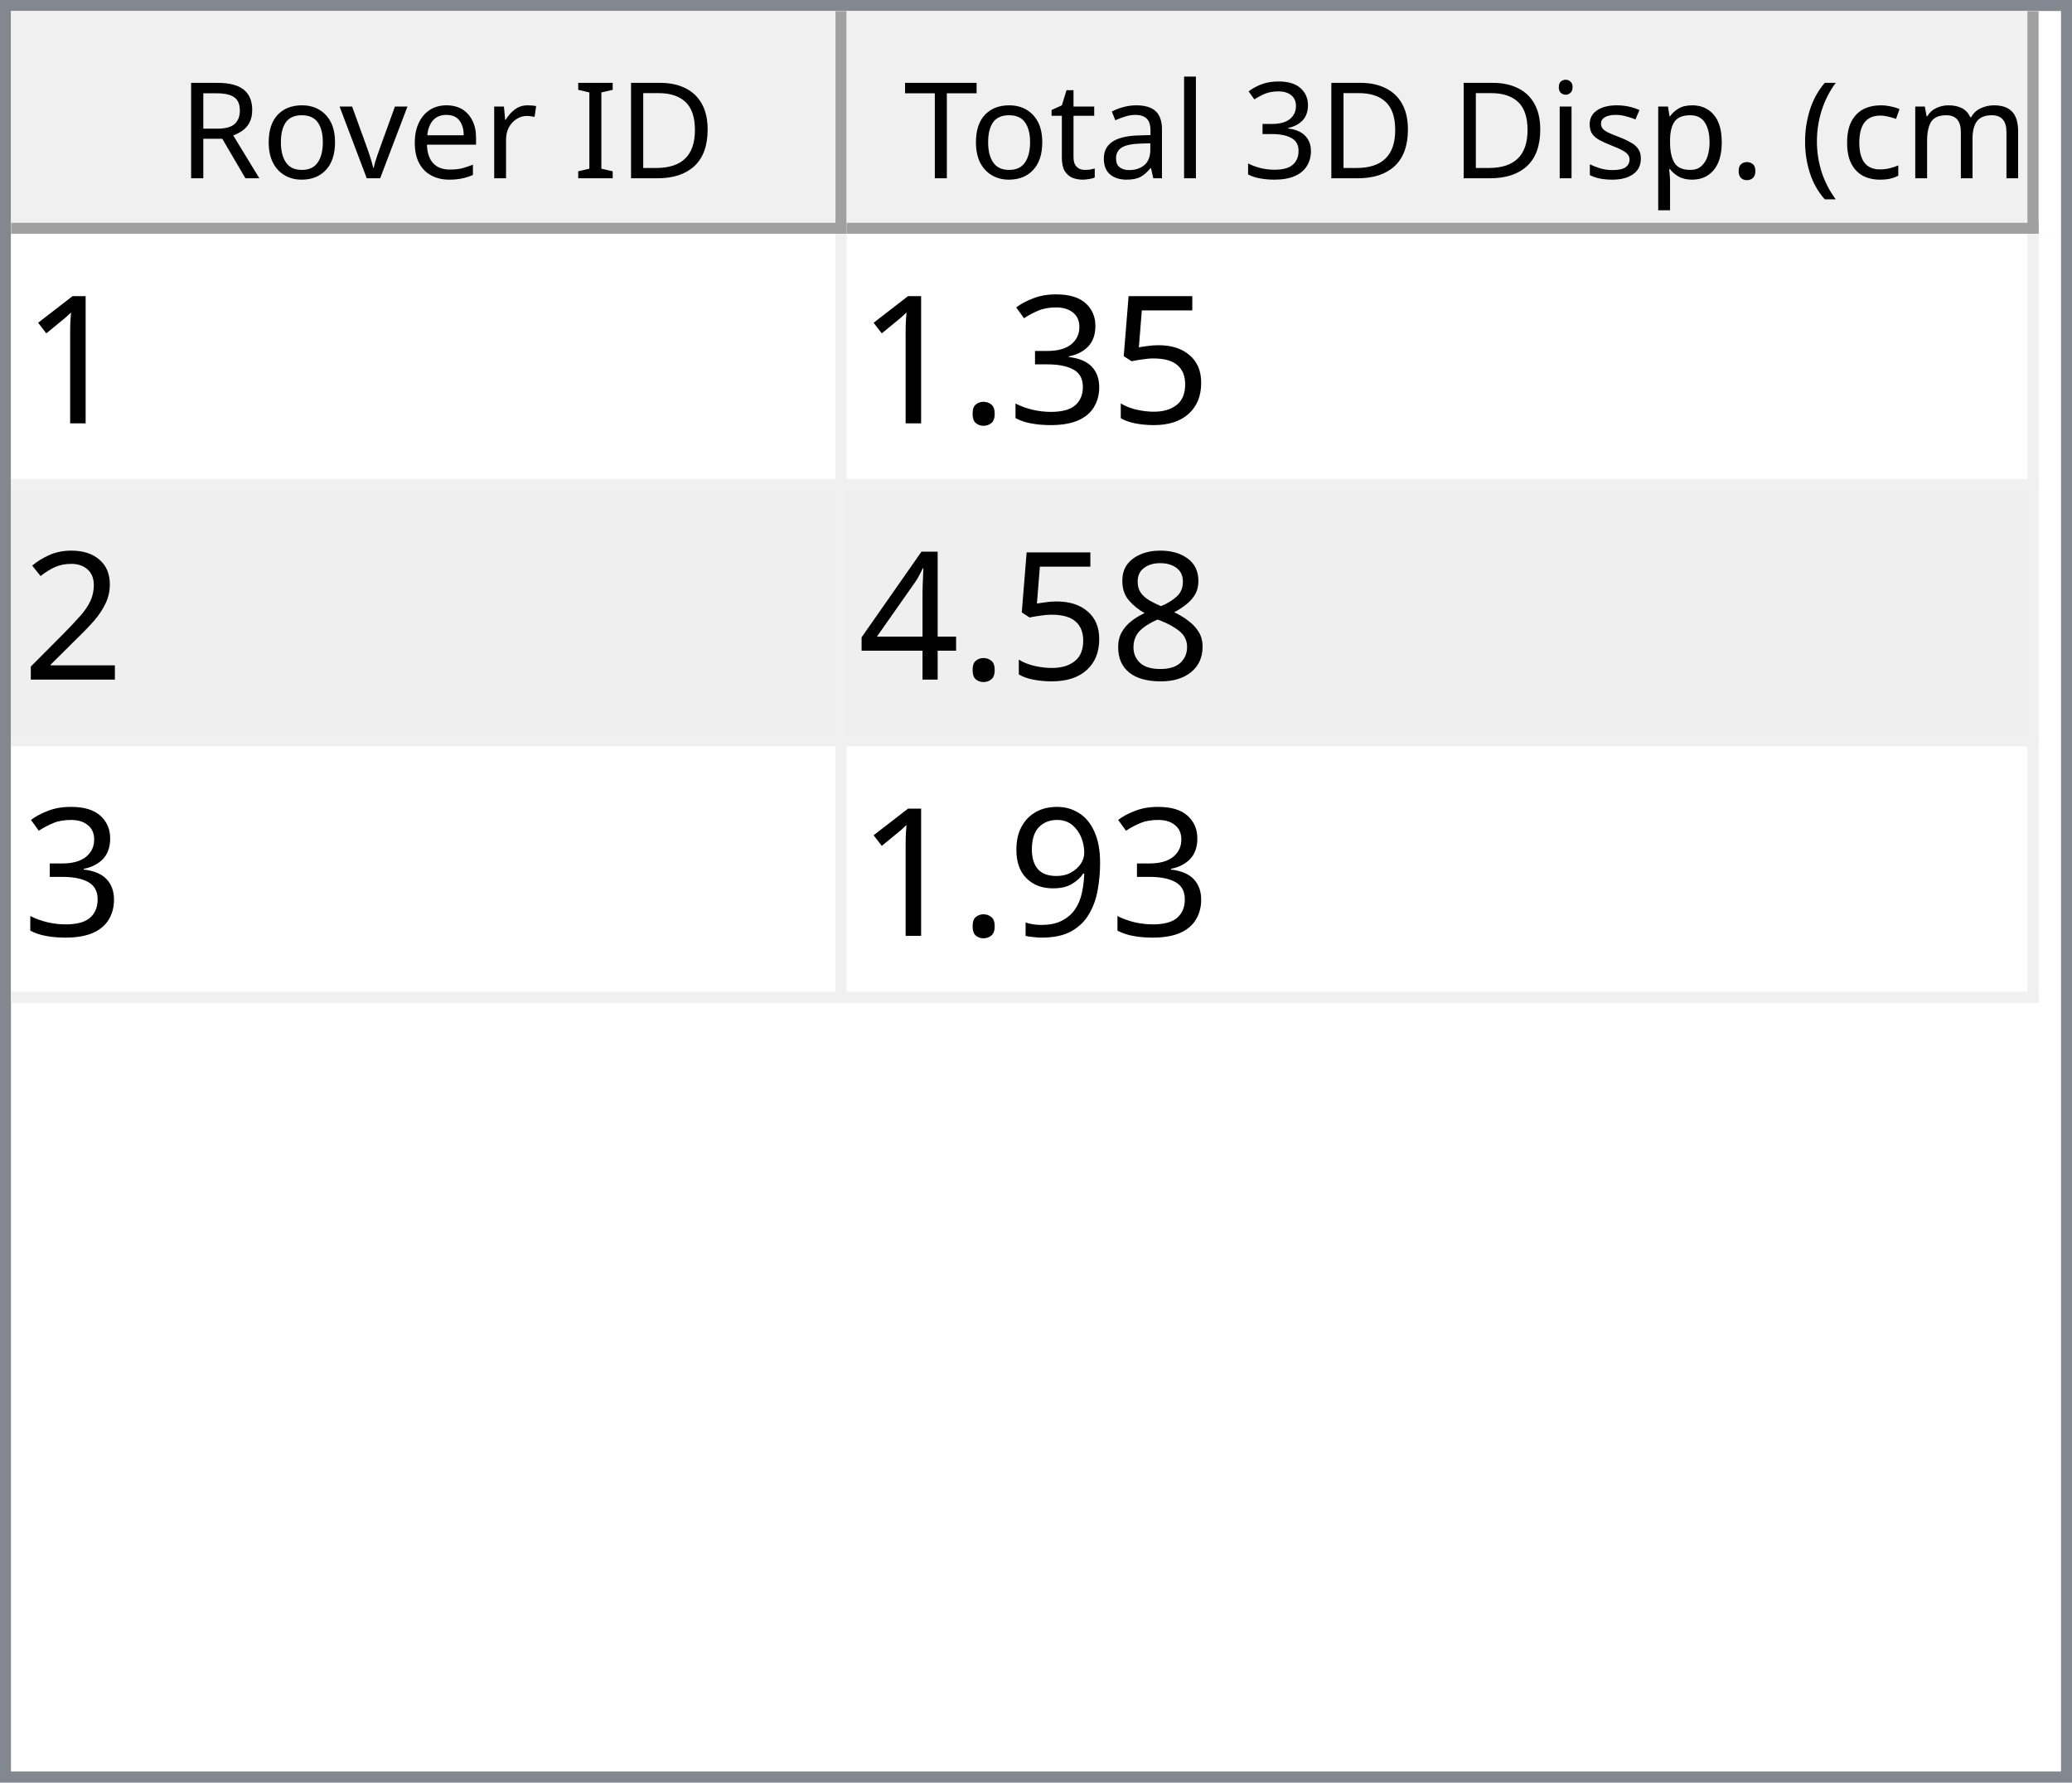
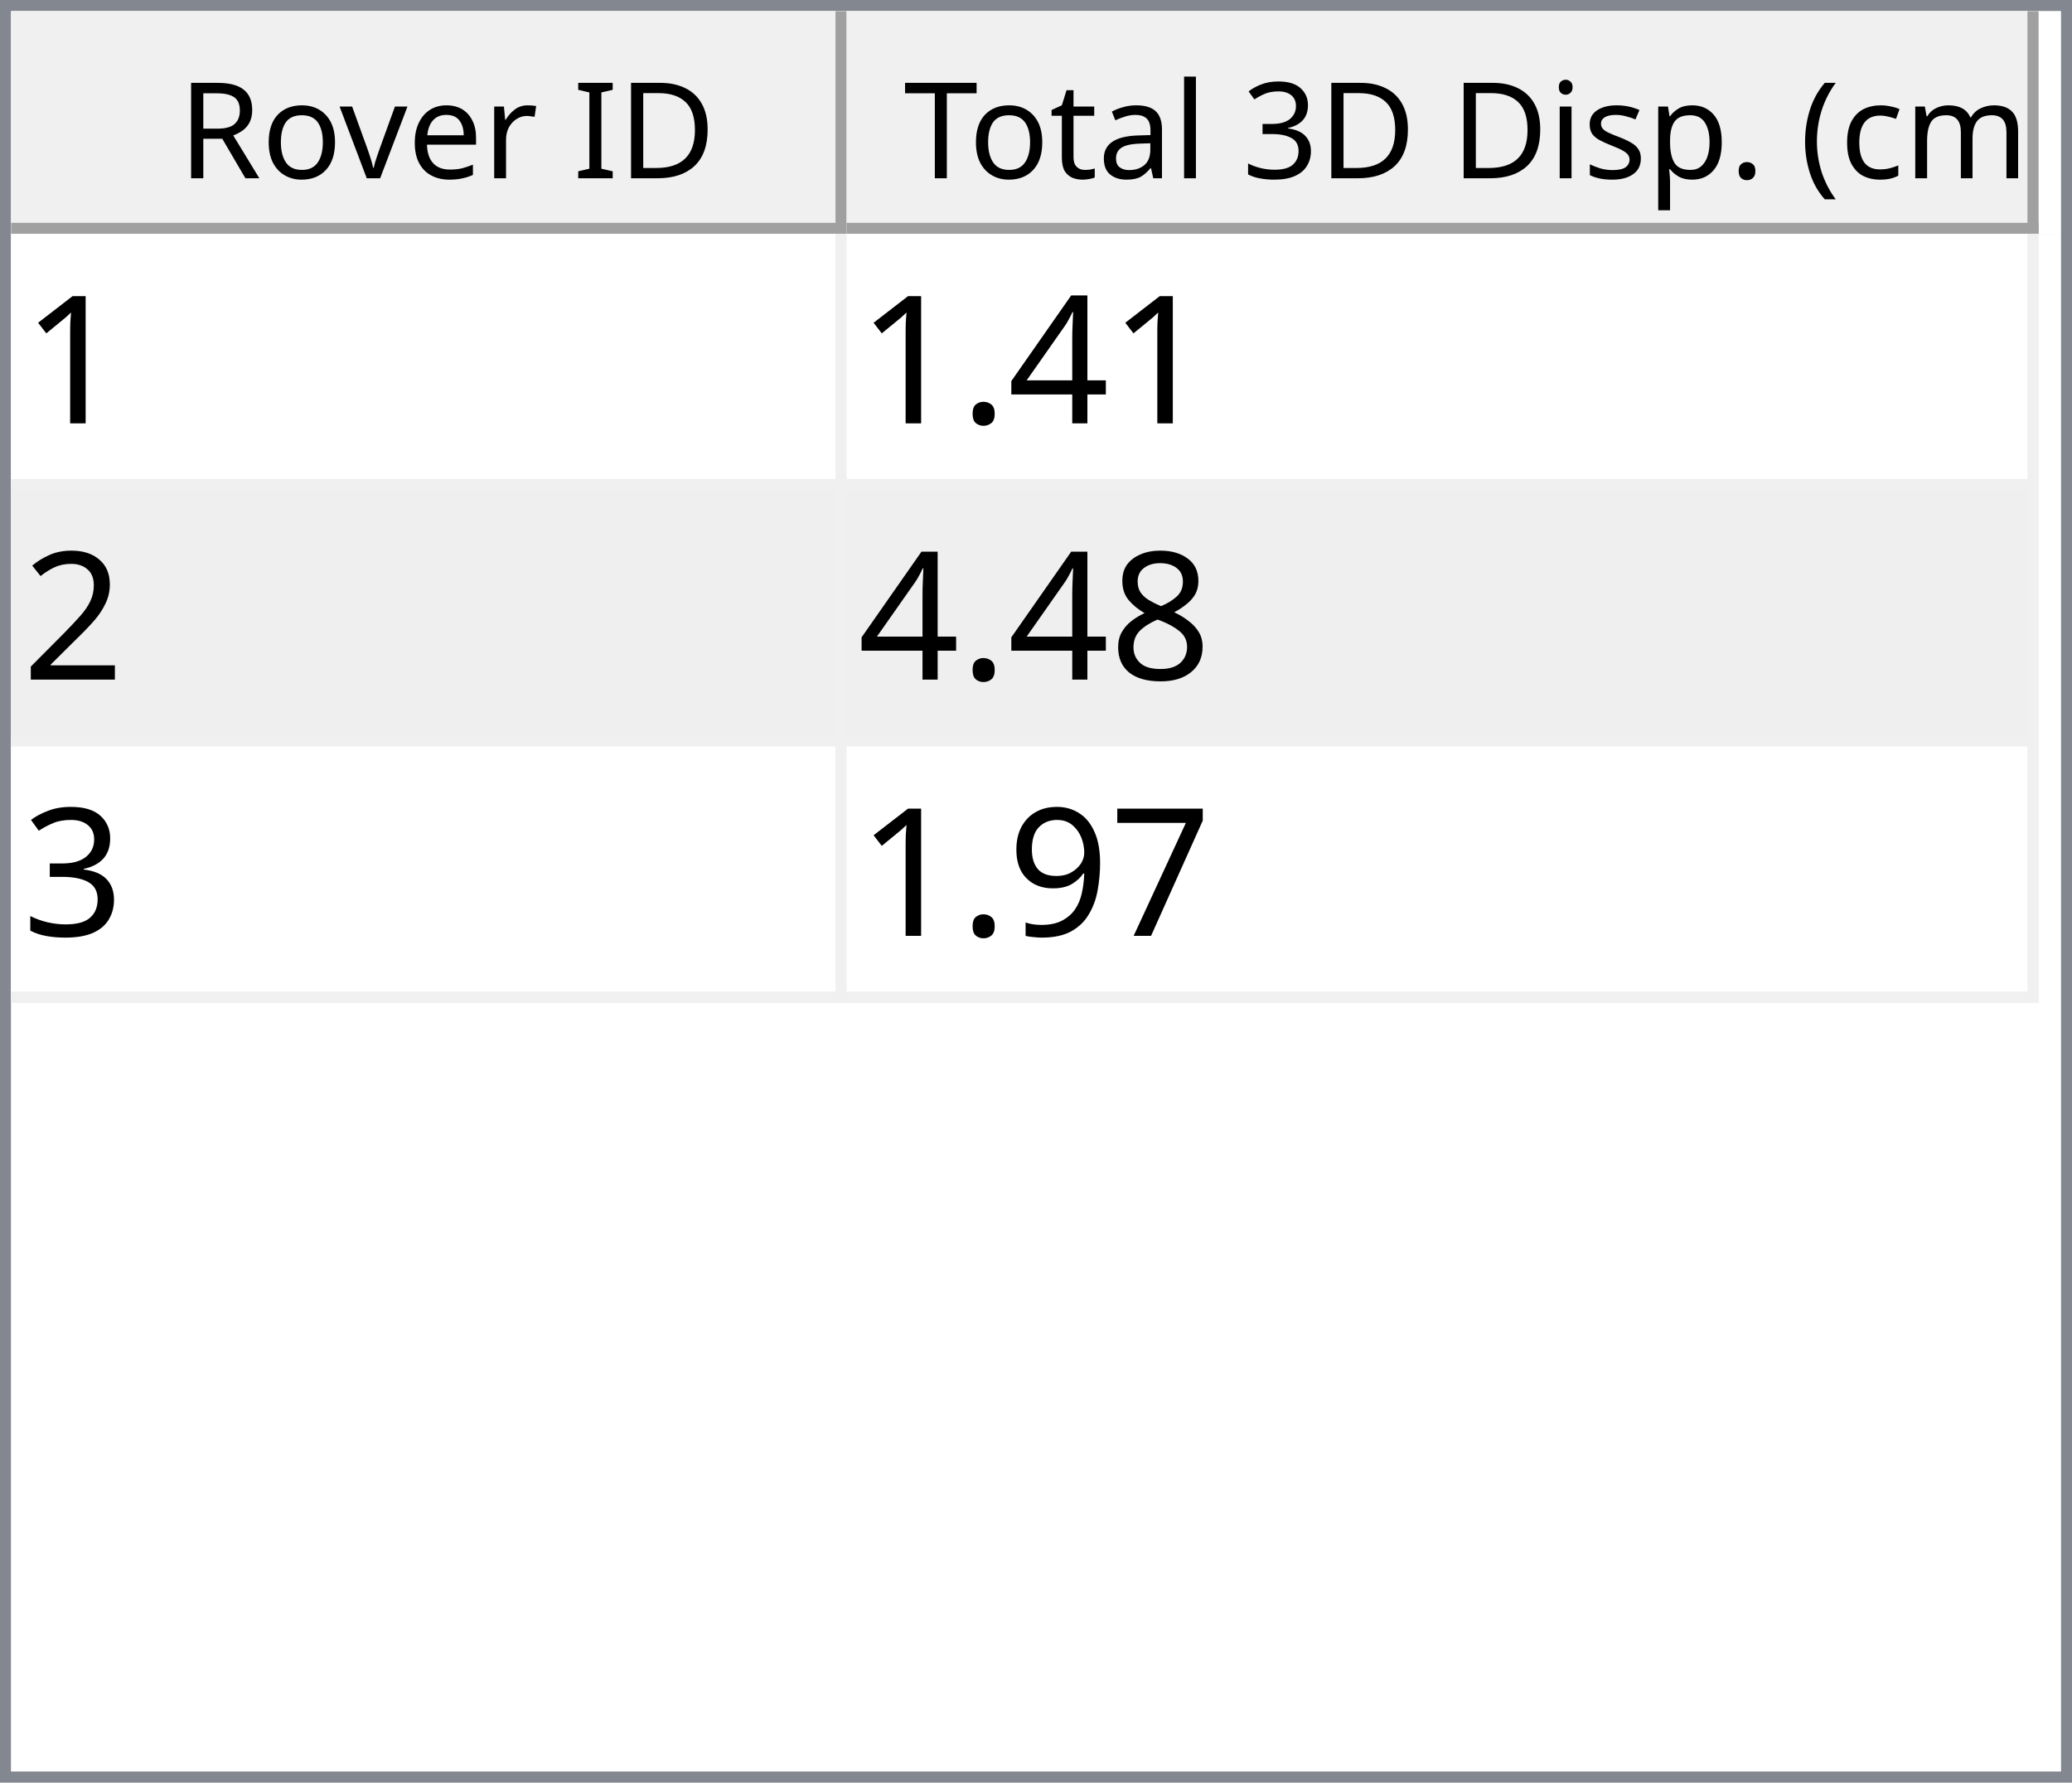
<svg xmlns="http://www.w3.org/2000/svg" style="fill-opacity:1; color-rendering:auto; color-interpolation:auto; text-rendering:auto; stroke:black; stroke-linecap:square; stroke-miterlimit:10; shape-rendering:auto; stroke-opacity:1; fill:black; stroke-dasharray:none; font-weight:normal; stroke-width:1; font-family:'Dialog'; font-style:normal; stroke-linejoin:miter; font-size:12px; stroke-dashoffset:0; image-rendering:auto;" width="186" height="160">
  <defs id="genericDefs" />
  <g>
    <defs id="defs1">
      <clipPath clipPathUnits="userSpaceOnUse" id="clipPath1">
        <path d="M0 0 L186 0 L186 160 L0 160 L0 0 Z" />
      </clipPath>
      <clipPath clipPathUnits="userSpaceOnUse" id="clipPath2">
        <path d="M0 0 L0 160 L186 160 L186 0 Z" />
      </clipPath>
      <clipPath clipPathUnits="userSpaceOnUse" id="clipPath3">
        <path d="M0 0 L0 20 L184 20 L184 0 Z" />
      </clipPath>
      <clipPath clipPathUnits="userSpaceOnUse" id="clipPath4">
        <path d="M0 0 L0 20 L75 20 L75 0 Z" />
      </clipPath>
      <clipPath clipPathUnits="userSpaceOnUse" id="clipPath5">
        <path d="M1 1 L1 19 L74 19 L74 1 Z" />
      </clipPath>
      <clipPath clipPathUnits="userSpaceOnUse" id="clipPath6">
        <path d="M0 0 L0 18 L73 18 L73 0 Z" />
      </clipPath>
      <clipPath clipPathUnits="userSpaceOnUse" id="clipPath7">
        <path d="M-0.5 -0.5 L-0.5 19.5 L74.5 19.5 L74.5 -0.5 Z" />
      </clipPath>
      <clipPath clipPathUnits="userSpaceOnUse" id="clipPath8">
        <path d="M0 0 L0 20 L107 20 L107 0 Z" />
      </clipPath>
      <clipPath clipPathUnits="userSpaceOnUse" id="clipPath9">
        <path d="M1 1 L1 19 L106 19 L106 1 Z" />
      </clipPath>
      <clipPath clipPathUnits="userSpaceOnUse" id="clipPath10">
        <path d="M0 0 L0 18 L105 18 L105 0 Z" />
      </clipPath>
      <clipPath clipPathUnits="userSpaceOnUse" id="clipPath11">
        <path d="M-0.5 -0.5 L-0.5 19.5 L106.5 19.5 L106.5 -0.5 Z" />
      </clipPath>
      <clipPath clipPathUnits="userSpaceOnUse" id="clipPath12">
        <path d="M0 0 L0 138 L184 138 L184 0 Z" />
      </clipPath>
      <clipPath clipPathUnits="userSpaceOnUse" id="clipPath13">
        <path d="M0 0 L0 69 L182 69 L182 0 Z" />
      </clipPath>
      <clipPath clipPathUnits="userSpaceOnUse" id="clipPath14">
        <path d="M-0.5 -0.5 L-0.5 68.5 L181.5 68.5 L181.5 -0.5 Z" />
      </clipPath>
      <clipPath clipPathUnits="userSpaceOnUse" id="clipPath15">
        <path d="M0 0 L0 22 L74 22 L74 0 Z" />
      </clipPath>
      <clipPath clipPathUnits="userSpaceOnUse" id="clipPath16">
        <path d="M0 0 L0 22 L106 22 L106 0 Z" />
      </clipPath>
      <font horiz-adv-x="64.551" id="font1">
        <font-face ascent="107.91" descent="25.098" units-per-em="100" style="font-style:normal; font-family:Segoe UI; font-weight:normal;" />
        <missing-glyph horiz-adv-x="64.551" d="M8.109 0 L8.109 68.266 L56.453 68.266 L56.453 0 L8.109 0 ZM15.328 7.234 L49.219 7.234 L49.219 61.031 L15.328 61.031 L15.328 7.234 Z" />
        <glyph unicode="D" horiz-adv-x="70.117" d="M9.188 0 L9.188 70.016 L28.516 70.016 Q65.531 70.016 65.531 35.891 Q65.531 19.672 55.25 9.836 Q44.969 0 27.734 0 L9.188 0 ZM17.391 62.594 L17.391 7.422 L27.828 7.422 Q41.609 7.422 49.273 14.797 Q56.938 22.172 56.938 35.688 Q56.938 62.594 28.328 62.594 L17.391 62.594 Z" />
        <glyph unicode="I" horiz-adv-x="26.611" d="M17.391 0 L9.188 0 L9.188 70.016 L17.391 70.016 L17.391 0 Z" />
        <glyph unicode=" " horiz-adv-x="27.393" d="" />
        <glyph unicode="r" horiz-adv-x="34.766" d="M34.188 41.891 Q32.078 43.5 28.125 43.5 Q23 43.5 19.555 38.672 Q16.109 33.844 16.109 25.484 L16.109 0 L8.109 0 L8.109 50 L16.109 50 L16.109 39.703 L16.312 39.703 Q18.016 44.969 21.531 47.922 Q25.047 50.875 29.391 50.875 Q32.516 50.875 34.188 50.203 L34.188 41.891 Z" />
        <glyph unicode="e" horiz-adv-x="52.295" d="M48.297 23 L12.984 23 Q13.188 14.656 17.484 10.109 Q21.781 5.562 29.297 5.562 Q37.75 5.562 44.828 11.141 L44.828 3.609 Q38.234 -1.172 27.391 -1.172 Q16.797 -1.172 10.742 5.641 Q4.688 12.453 4.688 24.812 Q4.688 36.469 11.305 43.82 Q17.922 51.172 27.734 51.172 Q37.547 51.172 42.922 44.828 Q48.297 38.484 48.297 27.203 L48.297 23 ZM40.094 29.781 Q40.047 36.719 36.75 40.578 Q33.453 44.438 27.594 44.438 Q21.922 44.438 17.969 40.383 Q14.016 36.328 13.094 29.781 L40.094 29.781 Z" />
        <glyph unicode="v" horiz-adv-x="47.9" d="M47.406 50 L27.484 0 L19.625 0 L0.688 50 L9.469 50 L22.172 13.672 Q23.578 9.672 23.922 6.688 L24.125 6.688 Q24.609 10.453 25.688 13.484 L38.969 50 L47.406 50 Z" />
        <glyph unicode="o" horiz-adv-x="58.594" d="M29 -1.172 Q17.922 -1.172 11.305 5.836 Q4.688 12.844 4.688 24.422 Q4.688 37.016 11.57 44.094 Q18.453 51.172 30.172 51.172 Q41.359 51.172 47.633 44.289 Q53.906 37.406 53.906 25.203 Q53.906 13.234 47.141 6.031 Q40.375 -1.172 29 -1.172 ZM29.594 44.438 Q21.875 44.438 17.383 39.188 Q12.891 33.938 12.891 24.703 Q12.891 15.828 17.43 10.695 Q21.969 5.562 29.594 5.562 Q37.359 5.562 41.531 10.594 Q45.703 15.625 45.703 24.906 Q45.703 34.281 41.531 39.359 Q37.359 44.438 29.594 44.438 Z" />
        <glyph unicode="R" horiz-adv-x="59.814" d="M59.375 0 L49.609 0 L37.891 19.625 Q36.281 22.359 34.766 24.289 Q33.25 26.219 31.664 27.438 Q30.078 28.656 28.25 29.219 Q26.422 29.781 24.125 29.781 L17.391 29.781 L17.391 0 L9.188 0 L9.188 70.016 L30.078 70.016 Q34.672 70.016 38.555 68.867 Q42.438 67.719 45.289 65.375 Q48.141 63.031 49.758 59.547 Q51.375 56.062 51.375 51.375 Q51.375 47.703 50.273 44.656 Q49.172 41.609 47.148 39.211 Q45.125 36.812 42.266 35.133 Q39.406 33.453 35.844 32.516 L35.844 32.328 Q37.594 31.547 38.891 30.547 Q40.188 29.547 41.359 28.18 Q42.531 26.812 43.68 25.078 Q44.828 23.344 46.234 21.047 L59.375 0 ZM17.391 62.594 L17.391 37.203 L28.516 37.203 Q31.594 37.203 34.203 38.133 Q36.812 39.062 38.719 40.797 Q40.625 42.531 41.703 45.047 Q42.781 47.562 42.781 50.688 Q42.781 56.297 39.141 59.445 Q35.5 62.594 28.609 62.594 L17.391 62.594 Z" />
        <glyph unicode=")" horiz-adv-x="30.176" d="M8.297 -15.922 L1.172 -15.922 Q16.406 2.344 16.406 26.812 Q16.406 51.469 1.078 70.016 L8.297 70.016 Q23.531 52.156 23.531 26.703 Q23.531 1.375 8.297 -15.922 Z" />
        <glyph unicode="m" horiz-adv-x="86.133" d="M79.109 0 L71.094 0 L71.094 28.719 Q71.094 37.016 68.531 40.727 Q65.969 44.438 59.906 44.438 Q54.781 44.438 51.195 39.75 Q47.609 35.062 47.609 28.516 L47.609 0 L39.594 0 L39.594 29.688 Q39.594 44.438 28.219 44.438 Q22.953 44.438 19.531 40.016 Q16.109 35.594 16.109 28.516 L16.109 0 L8.109 0 L8.109 50 L16.109 50 L16.109 42.094 L16.312 42.094 Q21.625 51.172 31.844 51.172 Q36.969 51.172 40.773 48.312 Q44.578 45.453 46 40.828 Q51.562 51.172 62.594 51.172 Q79.109 51.172 79.109 30.812 L79.109 0 Z" />
        <glyph unicode="c" horiz-adv-x="46.191" d="M42.188 2.297 Q36.422 -1.172 28.516 -1.172 Q17.828 -1.172 11.258 5.789 Q4.688 12.75 4.688 23.828 Q4.688 36.188 11.766 43.68 Q18.844 51.172 30.672 51.172 Q37.25 51.172 42.281 48.734 L42.281 40.531 Q36.719 44.438 30.375 44.438 Q22.703 44.438 17.797 38.945 Q12.891 33.453 12.891 24.516 Q12.891 15.719 17.508 10.641 Q22.125 5.562 29.891 5.562 Q36.422 5.562 42.188 9.906 L42.188 2.297 Z" />
        <glyph unicode="(" horiz-adv-x="30.176" d="M29.109 -15.922 L21.969 -15.922 Q6.844 1.375 6.844 26.703 Q6.844 52.156 21.969 70.016 L29.203 70.016 Q13.875 51.469 13.875 26.812 Q13.875 2.344 29.109 -15.922 Z" />
        <glyph unicode="." horiz-adv-x="21.68" d="M10.891 -1.078 Q8.641 -1.078 7.055 0.539 Q5.469 2.156 5.469 4.391 Q5.469 6.641 7.055 8.273 Q8.641 9.906 10.891 9.906 Q13.188 9.906 14.797 8.273 Q16.406 6.641 16.406 4.391 Q16.406 2.156 14.797 0.539 Q13.188 -1.078 10.891 -1.078 Z" />
        <glyph unicode="p" horiz-adv-x="58.789" d="M16.312 7.234 L16.109 7.234 L16.109 -23 L8.109 -23 L8.109 50 L16.109 50 L16.109 41.219 L16.312 41.219 Q22.219 51.172 33.594 51.172 Q43.266 51.172 48.688 44.461 Q54.109 37.75 54.109 26.469 Q54.109 13.922 48 6.375 Q41.891 -1.172 31.297 -1.172 Q21.578 -1.172 16.312 7.234 ZM16.109 27.391 L16.109 20.406 Q16.109 14.203 20.141 9.883 Q24.172 5.562 30.375 5.562 Q37.641 5.562 41.773 11.133 Q45.906 16.703 45.906 26.609 Q45.906 34.969 42.047 39.703 Q38.188 44.438 31.594 44.438 Q24.609 44.438 20.359 39.578 Q16.109 34.719 16.109 27.391 Z" />
        <glyph unicode="s" horiz-adv-x="42.432" d="M5.078 1.812 L5.078 10.406 Q11.625 5.562 19.484 5.562 Q30.031 5.562 30.031 12.594 Q30.031 14.594 29.125 15.992 Q28.219 17.391 26.68 18.461 Q25.141 19.531 23.07 20.383 Q21 21.234 18.609 22.172 Q15.281 23.484 12.766 24.828 Q10.25 26.172 8.57 27.859 Q6.891 29.547 6.031 31.695 Q5.172 33.844 5.172 36.719 Q5.172 40.234 6.789 42.945 Q8.406 45.656 11.086 47.484 Q13.766 49.312 17.211 50.242 Q20.656 51.172 24.312 51.172 Q30.812 51.172 35.938 48.922 L35.938 40.828 Q30.422 44.438 23.25 44.438 Q21 44.438 19.195 43.922 Q17.391 43.406 16.094 42.477 Q14.797 41.547 14.086 40.258 Q13.375 38.969 13.375 37.406 Q13.375 35.453 14.086 34.133 Q14.797 32.812 16.164 31.789 Q17.531 30.766 19.484 29.938 Q21.438 29.109 23.922 28.125 Q27.25 26.859 29.883 25.516 Q32.516 24.172 34.375 22.484 Q36.234 20.797 37.234 18.602 Q38.234 16.406 38.234 13.375 Q38.234 9.672 36.602 6.938 Q34.969 4.203 32.234 2.398 Q29.5 0.594 25.93 -0.289 Q22.359 -1.172 18.453 -1.172 Q10.75 -1.172 5.078 1.812 Z" />
        <glyph unicode="i" horiz-adv-x="24.219" d="M12.203 62.703 Q10.062 62.703 8.547 64.164 Q7.031 65.625 7.031 67.875 Q7.031 70.125 8.547 71.609 Q10.062 73.094 12.203 73.094 Q14.406 73.094 15.945 71.609 Q17.484 70.125 17.484 67.875 Q17.484 65.719 15.945 64.211 Q14.406 62.703 12.203 62.703 ZM16.109 0 L8.109 0 L8.109 50 L16.109 50 L16.109 0 Z" />
        <glyph unicode="3" horiz-adv-x="53.906" d="M46.531 19.828 Q46.531 15.094 44.75 11.211 Q42.969 7.328 39.719 4.57 Q36.469 1.812 31.93 0.297 Q27.391 -1.219 21.922 -1.219 Q11.922 -1.219 6 2.594 L6 11.188 Q13.094 5.609 22.219 5.609 Q25.875 5.609 28.828 6.539 Q31.781 7.469 33.906 9.227 Q36.031 10.984 37.18 13.477 Q38.328 15.969 38.328 19.094 Q38.328 32.812 18.797 32.812 L12.984 32.812 L12.984 39.594 L18.5 39.594 Q35.797 39.594 35.797 52.484 Q35.797 64.406 22.609 64.406 Q15.188 64.406 8.688 59.422 L8.688 67.188 Q15.375 71.188 24.609 71.188 Q29 71.188 32.57 69.969 Q36.141 68.75 38.68 66.555 Q41.219 64.359 42.609 61.281 Q44 58.203 44 54.5 Q44 40.672 30.031 36.719 L30.031 36.531 Q33.594 36.141 36.625 34.797 Q39.656 33.453 41.852 31.305 Q44.047 29.156 45.289 26.25 Q46.531 23.344 46.531 19.828 Z" />
        <glyph unicode="l" horiz-adv-x="24.219" d="M16.109 0 L8.109 0 L8.109 74.031 L16.109 74.031 L16.109 0 Z" />
        <glyph unicode="a" horiz-adv-x="50.879" d="M43.891 0 L35.891 0 L35.891 7.812 L35.688 7.812 Q30.469 -1.172 20.312 -1.172 Q12.844 -1.172 8.617 2.781 Q4.391 6.734 4.391 13.281 Q4.391 27.297 20.906 29.594 L35.891 31.688 Q35.891 44.438 25.594 44.438 Q16.547 44.438 9.281 38.281 L9.281 46.484 Q16.656 51.172 26.266 51.172 Q43.891 51.172 43.891 32.516 L43.891 0 ZM35.891 25.297 L23.828 23.641 Q18.266 22.859 15.43 20.875 Q12.594 18.891 12.594 13.875 Q12.594 10.203 15.211 7.883 Q17.828 5.562 22.172 5.562 Q28.125 5.562 32.008 9.742 Q35.891 13.922 35.891 20.312 L35.891 25.297 Z" />
        <glyph unicode="t" horiz-adv-x="33.887" d="M31.297 0.484 Q28.469 -1.078 23.828 -1.078 Q10.688 -1.078 10.688 13.578 L10.688 43.172 L2.094 43.172 L2.094 50 L10.688 50 L10.688 62.203 L18.703 64.797 L18.703 50 L31.297 50 L31.297 43.172 L18.703 43.172 L18.703 14.984 Q18.703 9.969 20.414 7.82 Q22.125 5.672 26.078 5.672 Q29.109 5.672 31.297 7.328 L31.297 0.484 Z" />
        <glyph unicode="T" horiz-adv-x="52.393" d="M50.594 62.594 L30.375 62.594 L30.375 0 L22.172 0 L22.172 62.594 L2 62.594 L2 70.016 L50.594 70.016 L50.594 62.594 Z" />
      </font>
      <font horiz-adv-x="75.0" id="font2">
        <font-face ascent="100.537" descent="21.973" units-per-em="100" style="font-style:normal; font-family:sans-serif; font-weight:normal;" />
        <missing-glyph horiz-adv-x="75.0" d="M12.5 0 L12.5 62.5 L62.5 62.5 L62.5 0 L12.5 0 ZM14.062 1.562 L60.938 1.562 L60.938 60.938 L14.062 60.938 L14.062 1.562 Z" />
        <glyph unicode="1" horiz-adv-x="55.615" d="M37.25 0 L28.469 0 L28.469 56 Q25.297 52.984 20.141 49.953 Q14.984 46.922 10.891 45.406 L10.891 53.906 Q18.266 57.375 23.781 62.305 Q29.297 67.234 31.594 71.875 L37.25 71.875 L37.25 0 Z" />
-         <glyph unicode="5" horiz-adv-x="55.615" d="M4.156 18.75 L13.375 19.531 Q14.406 12.797 18.141 9.398 Q21.875 6 27.156 6 Q33.5 6 37.891 10.789 Q42.281 15.578 42.281 23.484 Q42.281 31 38.062 35.352 Q33.844 39.703 27 39.703 Q22.75 39.703 19.336 37.773 Q15.922 35.844 13.969 32.766 L5.719 33.844 L12.641 70.609 L48.25 70.609 L48.25 62.203 L19.672 62.203 L15.828 42.969 Q22.266 47.469 29.344 47.469 Q38.719 47.469 45.164 40.969 Q51.609 34.469 51.609 24.266 Q51.609 14.547 45.953 7.469 Q39.062 -1.219 27.156 -1.219 Q17.391 -1.219 11.211 4.25 Q5.031 9.719 4.156 18.75 Z" />
-         <glyph unicode="3" horiz-adv-x="55.615" d="M4.203 18.891 L12.984 20.062 Q14.5 12.594 18.141 9.297 Q21.781 6 27 6 Q33.203 6 37.477 10.297 Q41.75 14.594 41.75 20.953 Q41.75 27 37.797 30.93 Q33.844 34.859 27.734 34.859 Q25.25 34.859 21.531 33.891 L22.516 41.609 Q23.391 41.5 23.922 41.5 Q29.547 41.5 34.039 44.43 Q38.531 47.359 38.531 53.469 Q38.531 58.297 35.258 61.477 Q31.984 64.656 26.812 64.656 Q21.688 64.656 18.266 61.43 Q14.844 58.203 13.875 51.766 L5.078 53.328 Q6.688 62.156 12.398 67.016 Q18.109 71.875 26.609 71.875 Q32.469 71.875 37.398 69.359 Q42.328 66.844 44.945 62.5 Q47.562 58.156 47.562 53.266 Q47.562 48.641 45.07 44.828 Q42.578 41.016 37.703 38.766 Q44.047 37.312 47.562 32.695 Q51.078 28.078 51.078 21.141 Q51.078 11.766 44.242 5.25 Q37.406 -1.266 26.953 -1.266 Q17.531 -1.266 11.305 4.352 Q5.078 9.969 4.203 18.891 Z" />
+         <glyph unicode="4" horiz-adv-x="55.615" d="M32.328 0 L32.328 17.141 L1.266 17.141 L1.266 25.203 L33.938 71.578 L41.109 71.578 L41.109 25.203 L50.781 25.203 L50.781 17.141 L41.109 17.141 L41.109 0 L32.328 0 ZM32.328 25.203 L32.328 57.469 L9.906 25.203 L32.328 25.203 Z" />
        <glyph unicode="." horiz-adv-x="27.783" d="M9.078 0 L9.078 10.016 L19.094 10.016 L19.094 0 L9.078 0 Z" />
        <glyph unicode="2" horiz-adv-x="55.615" d="M50.344 8.453 L50.344 0 L3.031 0 Q2.938 3.172 4.047 6.109 Q5.859 10.938 9.836 15.625 Q13.812 20.312 21.344 26.469 Q33.016 36.031 37.117 41.625 Q41.219 47.219 41.219 52.203 Q41.219 57.422 37.477 61.008 Q33.734 64.594 27.734 64.594 Q21.391 64.594 17.578 60.789 Q13.766 56.984 13.719 50.25 L4.688 51.172 Q5.609 61.281 11.664 66.578 Q17.719 71.875 27.938 71.875 Q38.234 71.875 44.242 66.164 Q50.25 60.453 50.25 52 Q50.25 47.703 48.492 43.555 Q46.734 39.406 42.656 34.812 Q38.578 30.219 29.109 22.219 Q21.188 15.578 18.945 13.211 Q16.703 10.844 15.234 8.453 L50.344 8.453 Z" />
        <glyph unicode="8" horiz-adv-x="55.615" d="M17.672 38.812 Q12.203 40.828 9.57 44.539 Q6.938 48.25 6.938 53.422 Q6.938 61.234 12.555 66.555 Q18.172 71.875 27.484 71.875 Q36.859 71.875 42.578 66.43 Q48.297 60.984 48.297 53.172 Q48.297 48.188 45.68 44.508 Q43.062 40.828 37.75 38.812 Q44.344 36.672 47.781 31.883 Q51.219 27.094 51.219 20.453 Q51.219 11.281 44.727 5.031 Q38.234 -1.219 27.641 -1.219 Q17.047 -1.219 10.547 5.055 Q4.047 11.328 4.047 20.703 Q4.047 27.688 7.594 32.398 Q11.141 37.109 17.672 38.812 ZM15.922 53.719 Q15.922 48.641 19.195 45.414 Q22.469 42.188 27.688 42.188 Q32.766 42.188 36.016 45.383 Q39.266 48.578 39.266 53.219 Q39.266 58.062 35.914 61.359 Q32.562 64.656 27.594 64.656 Q22.562 64.656 19.242 61.43 Q15.922 58.203 15.922 53.719 ZM13.094 20.656 Q13.094 16.891 14.875 13.375 Q16.656 9.859 20.172 7.93 Q23.688 6 27.734 6 Q34.031 6 38.133 10.055 Q42.234 14.109 42.234 20.359 Q42.234 26.703 38.016 30.859 Q33.797 35.016 27.438 35.016 Q21.234 35.016 17.164 30.914 Q13.094 26.812 13.094 20.656 Z" />
-         <glyph unicode="4" horiz-adv-x="55.615" d="M32.328 0 L32.328 17.141 L1.266 17.141 L1.266 25.203 L33.938 71.578 L41.109 71.578 L41.109 25.203 L50.781 25.203 L50.781 17.141 L41.109 17.141 L41.109 0 L32.328 0 ZM32.328 25.203 L32.328 57.469 L9.906 25.203 L32.328 25.203 Z" />
+         <glyph unicode="3" horiz-adv-x="55.615" d="M4.203 18.891 L12.984 20.062 Q14.5 12.594 18.141 9.297 Q21.781 6 27 6 Q33.203 6 37.477 10.297 Q41.75 14.594 41.75 20.953 Q41.75 27 37.797 30.93 Q33.844 34.859 27.734 34.859 Q25.25 34.859 21.531 33.891 L22.516 41.609 Q23.391 41.5 23.922 41.5 Q29.547 41.5 34.039 44.43 Q38.531 47.359 38.531 53.469 Q38.531 58.297 35.258 61.477 Q31.984 64.656 26.812 64.656 Q21.688 64.656 18.266 61.43 Q14.844 58.203 13.875 51.766 L5.078 53.328 Q6.688 62.156 12.398 67.016 Q18.109 71.875 26.609 71.875 Q32.469 71.875 37.398 69.359 Q42.328 66.844 44.945 62.5 Q47.562 58.156 47.562 53.266 Q47.562 48.641 45.07 44.828 Q42.578 41.016 37.703 38.766 Q44.047 37.312 47.562 32.695 Q51.078 28.078 51.078 21.141 Q51.078 11.766 44.242 5.25 Q37.406 -1.266 26.953 -1.266 Q17.531 -1.266 11.305 4.352 Q5.078 9.969 4.203 18.891 Z" />
+         <glyph unicode="7" horiz-adv-x="55.615" d="M4.734 62.203 L4.734 70.656 L51.078 70.656 L51.078 63.812 Q44.234 56.547 37.523 44.484 Q30.812 32.422 27.156 19.672 Q24.516 10.688 23.781 0 L14.75 0 Q14.891 8.453 18.062 20.414 Q21.234 32.375 27.172 43.484 Q33.109 54.594 39.797 62.203 L4.734 62.203 Z" />
        <glyph unicode="9" horiz-adv-x="55.615" d="M5.469 16.547 L13.922 17.328 Q14.984 11.375 18.016 8.688 Q21.047 6 25.781 6 Q29.828 6 32.883 7.859 Q35.938 9.719 37.891 12.82 Q39.844 15.922 41.164 21.195 Q42.484 26.469 42.484 31.938 Q42.484 32.516 42.438 33.688 Q39.797 29.5 35.234 26.883 Q30.672 24.266 25.344 24.266 Q16.453 24.266 10.305 30.711 Q4.156 37.156 4.156 47.703 Q4.156 58.594 10.578 65.234 Q17 71.875 26.656 71.875 Q33.641 71.875 39.43 68.117 Q45.219 64.359 48.219 57.398 Q51.219 50.438 51.219 37.25 Q51.219 23.531 48.242 15.406 Q45.266 7.281 39.383 3.031 Q33.5 -1.219 25.594 -1.219 Q17.188 -1.219 11.867 3.445 Q6.547 8.109 5.469 16.547 ZM41.453 48.141 Q41.453 55.719 37.43 60.156 Q33.406 64.594 27.734 64.594 Q21.875 64.594 17.531 59.812 Q13.188 55.031 13.188 47.406 Q13.188 40.578 17.312 36.305 Q21.438 32.031 27.484 32.031 Q33.594 32.031 37.523 36.305 Q41.453 40.578 41.453 48.141 Z" />
      </font>
    </defs>
    <g style="fill:white; stroke:white;">
      <rect x="0" y="0" width="186" style="clip-path:url(#clipPath1); stroke:none;" height="160" />
    </g>
    <g style="fill:white; text-rendering:optimizeSpeed; color-rendering:optimizeSpeed; image-rendering:optimizeSpeed; shape-rendering:crispEdges; stroke:white; color-interpolation:sRGB;">
      <rect x="0" width="186" height="160" y="0" style="stroke:none;" />
      <path style="stroke:none;" d="M0 160 L186 160 L186 0 L0 0 Z" />
    </g>
    <g style="fill:rgb(240,240,240); font-family:'Segoe UI'; stroke:rgb(240,240,240);">
      <rect x="0" y="0" width="186" style="clip-path:url(#clipPath2); stroke:none;" height="160" />
    </g>
    <g style="fill:rgb(130,135,144); font-family:'Segoe UI'; stroke:rgb(130,135,144);">
      <path d="M0 0 L186 0 L186 160 L0 160 L0 0 ZM1 1 L185 1 L185 159 L1 159 L1 1 Z" style="fill-rule:evenodd; clip-path:url(#clipPath2); stroke:none;" />
    </g>
    <g style="fill:white; font-family:'Segoe UI'; stroke:white;" transform="translate(1,1)">
      <rect x="0" y="0" width="184" style="clip-path:url(#clipPath3); stroke:none;" height="20" />
    </g>
    <g style="fill:rgb(240,240,240); font-family:'Segoe UI'; stroke:rgb(240,240,240);" transform="translate(1,1)">
      <rect x="0" y="0" width="75" style="clip-path:url(#clipPath4); stroke:none;" height="20" />
    </g>
    <g style="font-family:'Segoe UI';" transform="translate(2,2)">
      <text x="14" xml:space="preserve" y="14" style="clip-path:url(#clipPath6); stroke:none;">Rover ID</text>
    </g>
    <g style="fill:rgb(160,160,160); font-family:'Segoe UI'; stroke:rgb(160,160,160); stroke-linejoin:bevel;" transform="translate(1.5,1.5)">
      <line x1="74" x2="74" y1="0" style="fill:none; clip-path:url(#clipPath7);" y2="19" />
    </g>
    <g style="fill:rgb(160,160,160); font-family:'Segoe UI'; stroke:rgb(160,160,160); stroke-linejoin:bevel;" transform="matrix(1,0,0,1,1,1) translate(0.5,0.5)">
      <line x1="0" x2="74" y1="19" style="fill:none; clip-path:url(#clipPath7);" y2="19" />
    </g>
    <g style="fill:rgb(240,240,240); font-family:'Segoe UI'; stroke:rgb(240,240,240);" transform="translate(76,1)">
      <rect x="0" y="0" width="107" style="clip-path:url(#clipPath8); stroke:none;" height="20" />
    </g>
    <g style="font-family:'Segoe UI';" transform="translate(77,2)">
      <text x="1" xml:space="preserve" y="14" style="clip-path:url(#clipPath10); stroke:none;"> Total 3D Disp. (cm)</text>
    </g>
    <g style="fill:rgb(160,160,160); font-family:'Segoe UI'; stroke:rgb(160,160,160); stroke-linejoin:bevel;" transform="translate(76.5,1.5)">
      <line x1="106" x2="106" y1="0" style="fill:none; clip-path:url(#clipPath11);" y2="19" />
    </g>
    <g style="fill:rgb(160,160,160); font-family:'Segoe UI'; stroke:rgb(160,160,160); stroke-linejoin:bevel;" transform="matrix(1,0,0,1,76,1) translate(0.5,0.5)">
      <line x1="0" x2="106" y1="19" style="fill:none; clip-path:url(#clipPath11);" y2="19" />
    </g>
    <g style="fill:white; font-family:'Segoe UI'; stroke:white;" transform="translate(1,21)">
      <rect x="0" y="0" width="184" style="clip-path:url(#clipPath12); stroke:none;" height="138" />
    </g>
    <g style="fill:rgb(240,240,240); font-size:16px; font-family:sans-serif; stroke:rgb(240,240,240);" transform="translate(1,21)">
      <rect x="0" y="0" width="182" style="clip-path:url(#clipPath13); stroke:none;" height="69" />
      <line transform="translate(0.5,0.5)" x1="0" x2="181" y1="22" style="clip-path:url(#clipPath14); fill:none; stroke-linejoin:bevel;" y2="22" />
    </g>
    <g transform="matrix(1,0,0,1,1,21) translate(0.5,0.5)" style="fill:rgb(240,240,240); font-size:16px; font-family:sans-serif; stroke:rgb(240,240,240); stroke-linejoin:bevel;">
      <line x1="0" x2="181" y1="45" style="fill:none; clip-path:url(#clipPath14);" y2="45" />
    </g>
    <g transform="matrix(1,0,0,1,1,21) translate(0.5,0.5)" style="fill:rgb(240,240,240); font-size:16px; font-family:sans-serif; stroke:rgb(240,240,240); stroke-linejoin:bevel;">
      <line x1="0" x2="181" y1="68" style="fill:none; clip-path:url(#clipPath14);" y2="68" />
    </g>
    <g transform="matrix(1,0,0,1,1,21) translate(0.5,0.5)" style="fill:rgb(240,240,240); font-size:16px; font-family:sans-serif; stroke:rgb(240,240,240); stroke-linejoin:bevel;">
      <line x1="74" x2="74" y1="0" style="fill:none; clip-path:url(#clipPath14);" y2="68" />
    </g>
    <g transform="matrix(1,0,0,1,1,21) translate(0.5,0.5)" style="fill:rgb(240,240,240); font-size:16px; font-family:sans-serif; stroke:rgb(240,240,240); stroke-linejoin:bevel;">
      <line x1="181" x2="181" y1="0" style="fill:none; clip-path:url(#clipPath14);" y2="68" />
    </g>
    <g style="fill:white; font-size:16px; font-family:sans-serif; stroke:white;" transform="matrix(1,0,0,1,1,21)">
      <rect x="0" y="0" width="74" style="clip-path:url(#clipPath15); stroke:none;" height="22" />
      <text x="1" y="17" style="fill:black; clip-path:url(#clipPath15); stroke:none;" xml:space="preserve">1</text>
    </g>
    <g style="fill:white; font-size:16px; font-family:sans-serif; stroke:white;" transform="matrix(1,0,0,1,1,21) translate(75,0)">
      <rect x="0" y="0" width="106" style="clip-path:url(#clipPath16); stroke:none;" height="22" />
-       <text x="1" y="17" style="fill:black; clip-path:url(#clipPath16); stroke:none;" xml:space="preserve">1.35</text>
+       <text x="1" y="17" style="fill:black; clip-path:url(#clipPath16); stroke:none;" xml:space="preserve">1.41</text>
    </g>
    <g style="fill:rgb(239,239,239); font-size:16px; font-family:sans-serif; stroke:rgb(239,239,239);" transform="matrix(1,0,0,1,1,21) translate(0,23)">
      <rect x="0" y="0" width="74" style="clip-path:url(#clipPath15); stroke:none;" height="22" />
      <text x="1" y="17" style="fill:black; clip-path:url(#clipPath15); stroke:none;" xml:space="preserve">2</text>
    </g>
    <g style="fill:rgb(239,239,239); font-size:16px; font-family:sans-serif; stroke:rgb(239,239,239);" transform="matrix(1,0,0,1,1,21) translate(75,23)">
      <rect x="0" y="0" width="106" style="clip-path:url(#clipPath16); stroke:none;" height="22" />
-       <text x="1" y="17" style="fill:black; clip-path:url(#clipPath16); stroke:none;" xml:space="preserve">4.58</text>
+       <text x="1" y="17" style="fill:black; clip-path:url(#clipPath16); stroke:none;" xml:space="preserve">4.48</text>
    </g>
    <g style="fill:white; font-size:16px; font-family:sans-serif; stroke:white;" transform="matrix(1,0,0,1,1,21) translate(0,46)">
      <rect x="0" y="0" width="74" style="clip-path:url(#clipPath15); stroke:none;" height="22" />
      <text x="1" y="17" style="fill:black; clip-path:url(#clipPath15); stroke:none;" xml:space="preserve">3</text>
    </g>
    <g style="fill:white; font-size:16px; font-family:sans-serif; stroke:white;" transform="matrix(1,0,0,1,1,21) translate(75,46)">
      <rect x="0" y="0" width="106" style="clip-path:url(#clipPath16); stroke:none;" height="22" />
-       <text x="1" y="17" style="fill:black; clip-path:url(#clipPath16); stroke:none;" xml:space="preserve">1.93</text>
+       <text x="1" y="17" style="fill:black; clip-path:url(#clipPath16); stroke:none;" xml:space="preserve">1.97</text>
    </g>
  </g>
</svg>
